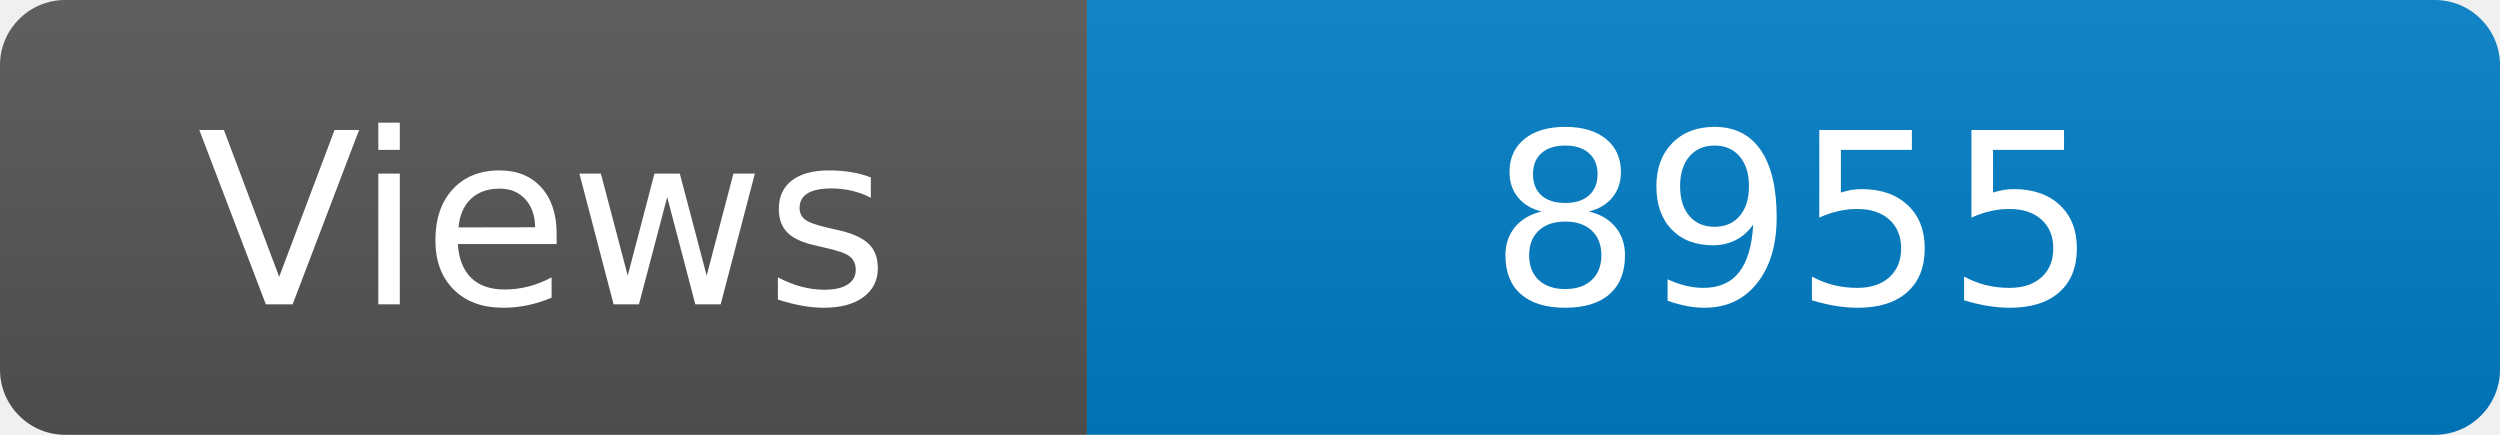
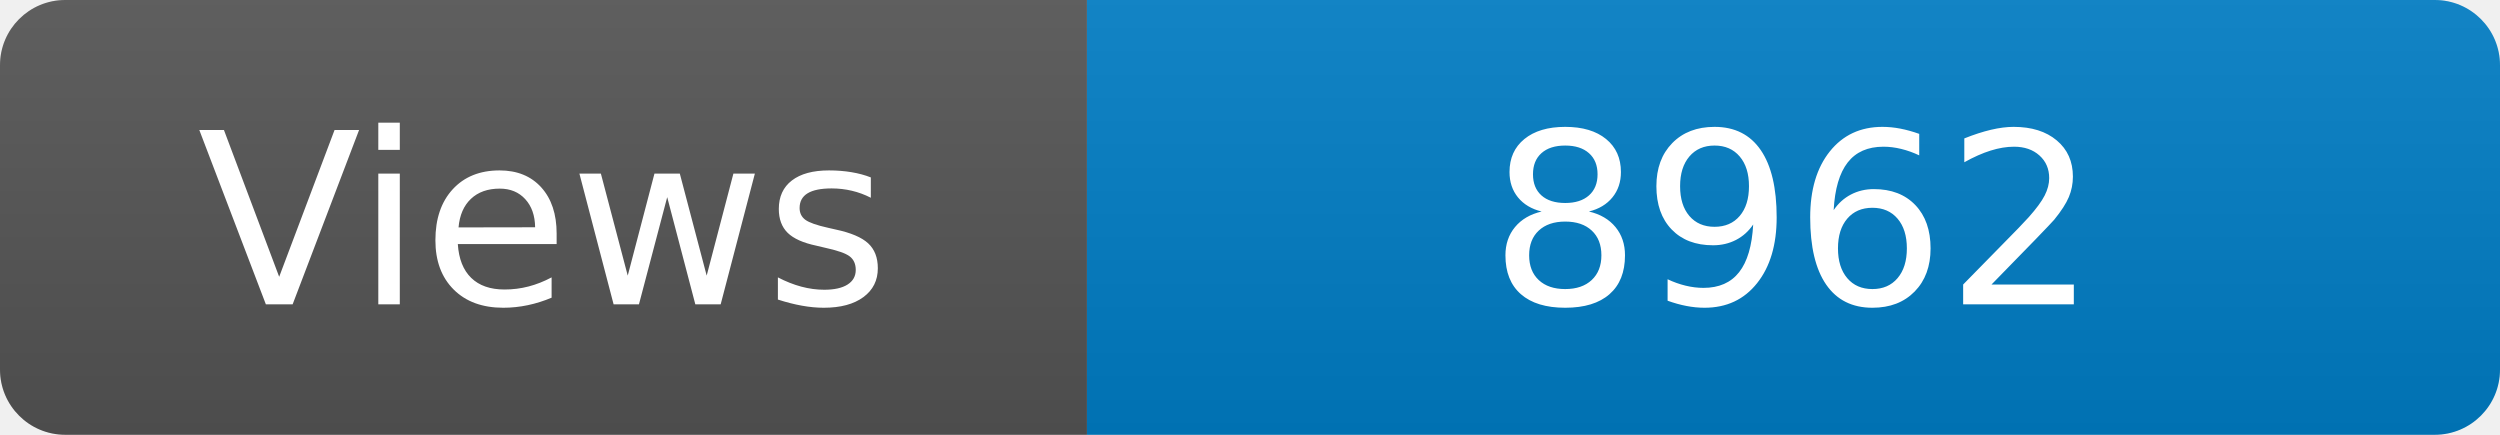
<svg xmlns="http://www.w3.org/2000/svg" width="115" height="20" role="img" aria-label="Maintained?: yes">
  <linearGradient id="s" x2="0" y2="100%">
    <stop offset="0" stop-color="#bbb" stop-opacity=".1" />
    <stop offset="1" stop-opacity=".1" />
  </linearGradient>
  <clipPath id="r">
    <rect width="115" height="20" rx="3" fill="#fff" />
  </clipPath>
  <g clip-path="url(#r)">
    <rect width="50" height="20" fill="#555" />
    <rect x="50" width="160" height="20" fill="#007ec6" />
    <rect width="115" height="20" fill="url(#s)" />
  </g>
  <g fill="#fff" text-anchor="middle" font-family="Verdana,Geneva,DejaVu Sans,sans-serif" font-size="110">
    <text x="250" y="140" transform="scale(.1)" fill="#fff">Views</text>
-     <text x="825" y="140" transform="scale(.1)" fill="#fff">8955</text>
+     <text x="825" y="140" transform="scale(.1)" fill="#fff">8962</text>
  </g>
</svg>
